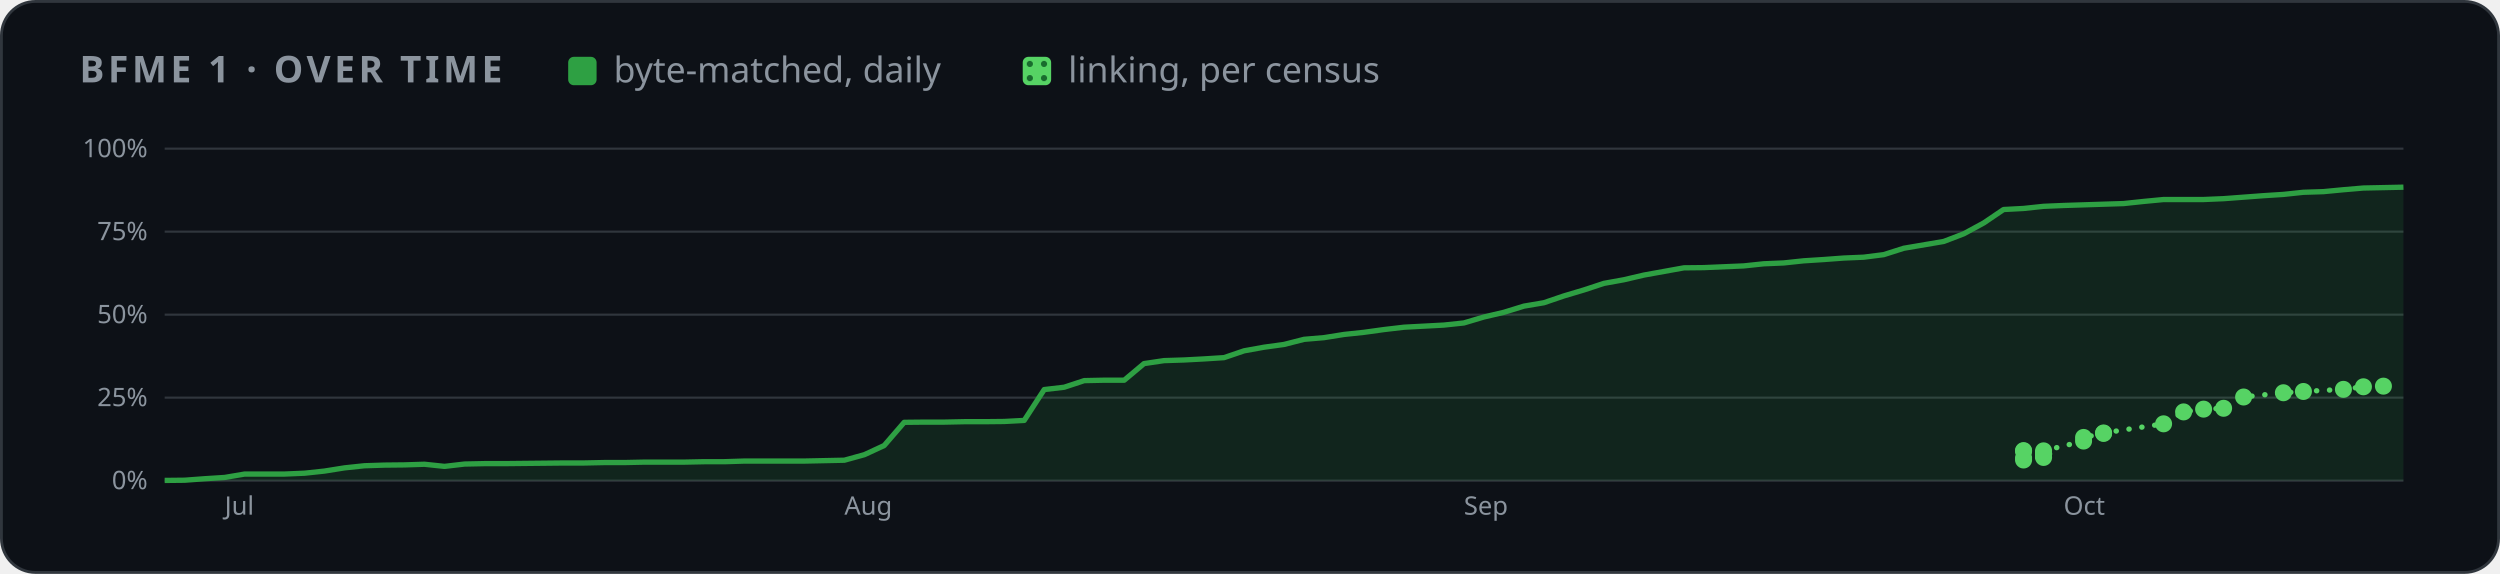
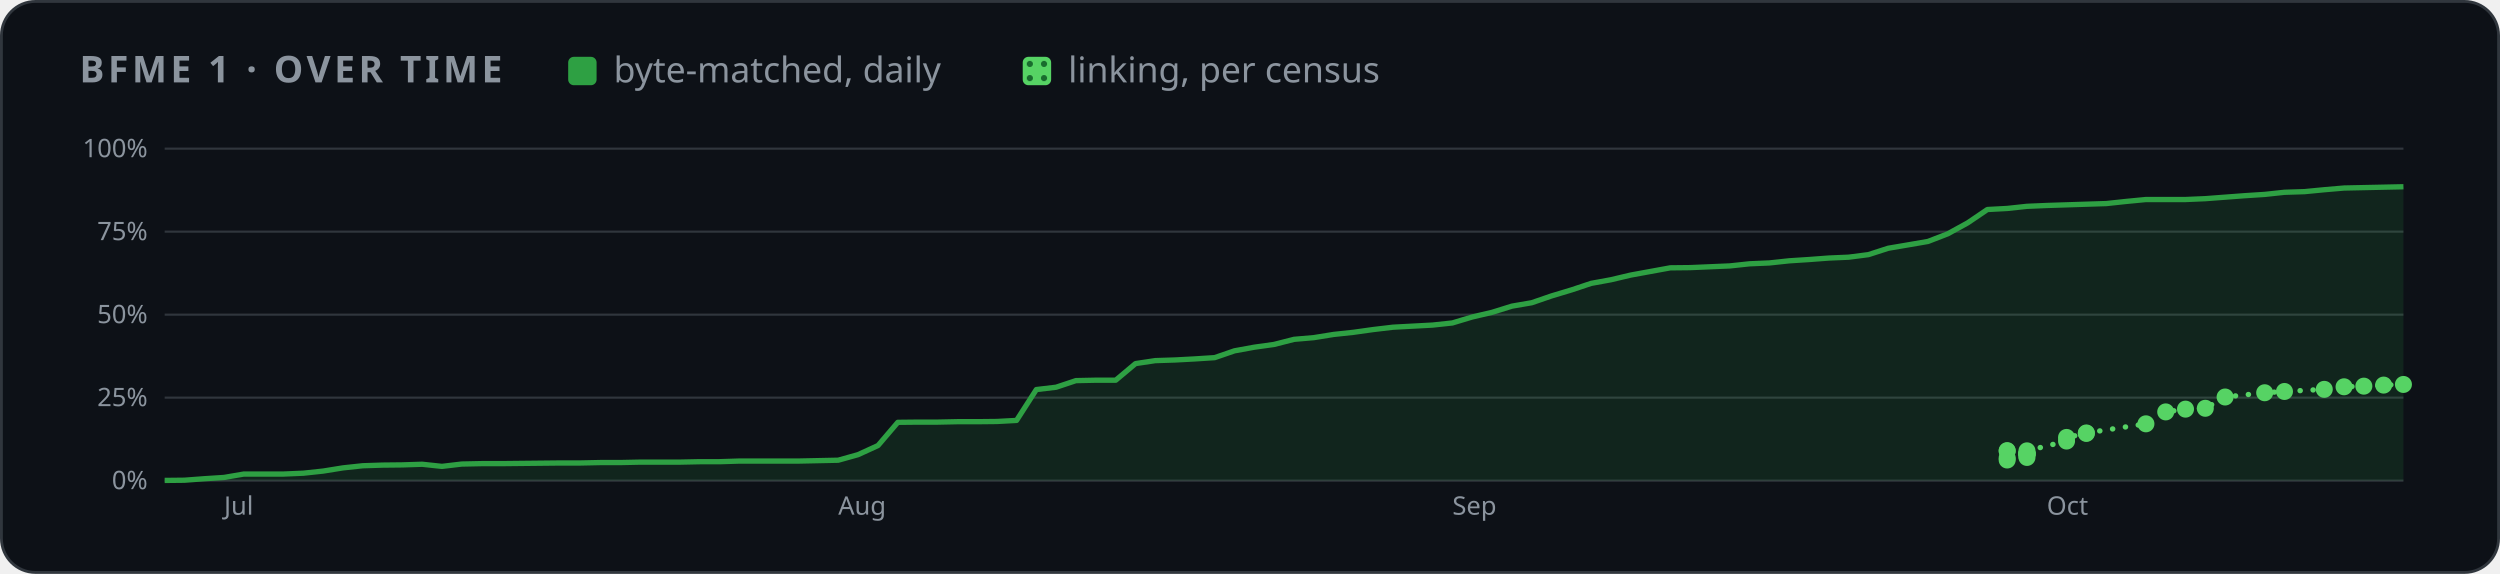
<svg xmlns="http://www.w3.org/2000/svg" width="880" height="202" viewBox="0 0 880 202" role="img" aria-label="BFME 1 progress over time">
  <style>
    .card { fill: #0d1117; stroke: #30363d; } .muted { fill: #8b949e; } .grid { stroke: #30363d; }
    .axis { fill: #8b949e; font-size: 12px; } .rest { fill: #30363d; } .edge { stroke: #0d1117; }
    .hit { fill: transparent; }
    @media (prefers-color-scheme: light) {
      .card { fill: #ffffff; stroke: #d0d7de; } .muted { fill: #59636e; } .grid { stroke: #d0d7de; }
      .axis { fill: #59636e; } .rest { fill: #d0d7de; } .edge { stroke: #ffffff; }
    }
  </style>
  <defs>
    <pattern id="dots" width="5" height="5" patternUnits="userSpaceOnUse">
      <rect width="5" height="5" fill="#56d364" />
      <circle cx="2.5" cy="2.5" r="1.1" fill="#196c2e" />
    </pattern>
  </defs>
  <rect class="card" x="0.5" y="0.5" width="879" height="201" rx="12" />
  <g font-family="-apple-system,BlinkMacSystemFont,'Segoe UI','Noto Sans',Helvetica,Arial,sans-serif">
    <text x="28" y="29" class="muted" font-size="13" font-weight="600" letter-spacing="1.3">BFME 1 · OVER TIME</text>
    <rect x="200" y="20" width="10" height="10" rx="2" fill="#2ea043" />
    <text x="216" y="29" class="muted" font-size="12.5">byte-matched, daily</text>
    <rect x="360" y="20" width="10" height="10" rx="2" fill="url(#dots)" />
    <text x="376" y="29" class="muted" font-size="12.5">linking, per census</text>
    <svg x="28" y="44" width="824" height="144" viewBox="0 0 1100 190" role="img" aria-label="progress over time">
      <line x1="40" x2="1092" y1="166.0" y2="166.0" class="grid" />
      <text x="32" y="170.0" class="axis" text-anchor="end">0%</text>
      <line x1="40" x2="1092" y1="127.0" y2="127.0" class="grid" />
      <text x="32" y="131.0" class="axis" text-anchor="end">25%</text>
      <line x1="40" x2="1092" y1="88.0" y2="88.0" class="grid" />
      <text x="32" y="92.0" class="axis" text-anchor="end">50%</text>
      <line x1="40" x2="1092" y1="49.0" y2="49.0" class="grid" />
      <text x="32" y="53.0" class="axis" text-anchor="end">75%</text>
      <line x1="40" x2="1092" y1="10.0" y2="10.0" class="grid" />
      <text x="32" y="14.0" class="axis" text-anchor="end">100%</text>
-       <text x="68.2" y="182" class="axis">Jul</text>
-       <text x="359.4" y="182" class="axis">Aug</text>
-       <text x="650.5" y="182" class="axis">Sep</text>
-       <text x="932.3" y="182" class="axis">Oct</text>
-       <polygon points="40.0,166.0 40.0,165.9 49.4,165.8 58.8,165.1 68.2,164.5 77.6,162.9 87.0,162.9 96.4,162.9 105.8,162.5 115.1,161.5 124.5,160.0 133.9,159.0 143.3,158.7 152.7,158.6 162.1,158.3 171.5,159.3 180.9,158.2 190.3,158.0 199.7,158.0 209.1,157.9 218.5,157.8 227.9,157.7 237.2,157.7 246.6,157.5 256.0,157.5 265.4,157.3 274.8,157.3 284.2,157.3 293.6,157.1 303.0,157.1 312.4,156.8 321.8,156.8 331.2,156.8 340.6,156.8 350.0,156.6 359.4,156.4 368.8,153.8 378.1,149.5 387.5,138.6 396.9,138.5 406.3,138.5 415.7,138.3 425.1,138.3 434.5,138.2 443.9,137.7 453.3,123.2 462.7,122.1 472.1,119.0 481.5,118.8 490.9,118.8 500.2,111.0 509.6,109.6 519.0,109.3 528.4,108.8 537.8,108.2 547.2,105.0 556.6,103.3 566.0,102.0 575.4,99.6 584.8,98.8 594.2,97.3 603.6,96.3 613.0,95.0 622.4,93.9 631.8,93.4 641.1,92.9 650.5,91.9 659.9,89.1 669.3,86.9 678.7,84.0 688.1,82.4 697.5,79.2 706.9,76.4 716.3,73.3 725.7,71.6 735.1,69.4 744.5,67.7 753.9,66.0 763.2,65.9 772.6,65.5 782.0,65.1 791.4,64.1 800.8,63.7 810.2,62.7 819.6,62.1 829.0,61.4 838.4,61.0 847.8,59.8 857.2,56.8 866.6,55.2 876.0,53.6 885.4,50.0 894.8,44.9 904.1,38.6 913.5,38.1 922.9,37.1 932.3,36.7 941.7,36.4 951.1,36.1 960.5,35.8 969.9,34.8 979.3,33.9 988.7,33.9 998.1,33.9 1007.5,33.5 1016.9,32.8 1026.2,32.1 1035.6,31.5 1045.0,30.5 1054.4,30.2 1063.8,29.3 1073.2,28.5 1082.6,28.3 1092.0,28.1 1092.0,166.0" fill="#2ea043" opacity="0.14" />
-       <polyline points="40.0,165.9 49.4,165.8 58.8,165.1 68.2,164.5 77.6,162.9 87.0,162.9 96.4,162.9 105.8,162.5 115.1,161.5 124.5,160.0 133.9,159.0 143.3,158.7 152.7,158.6 162.1,158.3 171.5,159.3 180.9,158.2 190.3,158.0 199.7,158.0 209.1,157.9 218.5,157.8 227.9,157.7 237.2,157.7 246.6,157.5 256.0,157.5 265.4,157.3 274.8,157.3 284.2,157.3 293.6,157.1 303.0,157.1 312.4,156.8 321.8,156.8 331.2,156.8 340.6,156.8 350.0,156.6 359.4,156.4 368.8,153.8 378.1,149.5 387.5,138.6 396.9,138.5 406.3,138.5 415.7,138.3 425.1,138.3 434.5,138.2 443.9,137.7 453.3,123.2 462.7,122.1 472.1,119.0 481.5,118.8 490.9,118.8 500.2,111.0 509.6,109.6 519.0,109.3 528.4,108.8 537.8,108.2 547.2,105.0 556.6,103.3 566.0,102.0 575.4,99.6 584.8,98.8 594.2,97.3 603.6,96.3 613.0,95.0 622.4,93.9 631.8,93.4 641.1,92.9 650.5,91.9 659.9,89.1 669.3,86.9 678.7,84.0 688.1,82.4 697.5,79.2 706.9,76.4 716.3,73.3 725.7,71.6 735.1,69.4 744.5,67.7 753.9,66.0 763.2,65.9 772.6,65.5 782.0,65.1 791.4,64.1 800.8,63.7 810.2,62.7 819.6,62.1 829.0,61.4 838.4,61.0 847.8,59.8 857.2,56.8 866.6,55.2 876.0,53.6 885.4,50.0 894.8,44.9 904.1,38.6 913.5,38.1 922.9,37.1 932.3,36.7 941.7,36.4 951.1,36.1 960.5,35.8 969.9,34.8 979.3,33.9 988.7,33.9 998.1,33.9 1007.5,33.5 1016.9,32.8 1026.2,32.1 1035.6,31.5 1045.0,30.5 1054.4,30.2 1063.8,29.3 1073.2,28.5 1082.6,28.3 1092.0,28.1" fill="none" stroke="#2ea043" stroke-width="2.5" stroke-linejoin="round" />
-       <polyline points="913.5,152.1 913.5,151.9 913.5,156.3 913.5,155.3 922.9,155.1 922.9,153.7 922.9,153.6 922.9,153.5 922.9,153.4 922.9,153.2 922.9,153.0 922.9,152.0 941.7,147.4 941.7,145.7 951.1,143.8 951.1,143.6 979.3,139.3 988.7,133.7 998.1,132.4 1007.5,132.0 1016.9,126.7 1035.6,124.7 1045.0,124.1 1063.8,123.1 1073.2,121.9 1082.6,121.6" fill="none" stroke="#56d364" stroke-width="2.5" stroke-dasharray="0.1 6" stroke-linecap="round" />
-       <circle cx="913.5" cy="152.1" r="4" fill="#56d364" />
-       <circle cx="913.5" cy="151.9" r="4" fill="#56d364" />
-       <circle cx="913.5" cy="156.3" r="4" fill="#56d364" />
-       <circle cx="913.5" cy="155.3" r="4" fill="#56d364" />
-       <circle cx="922.9" cy="155.1" r="4" fill="#56d364" />
-       <circle cx="922.9" cy="153.7" r="4" fill="#56d364" />
-       <circle cx="922.9" cy="153.6" r="4" fill="#56d364" />
-       <circle cx="922.9" cy="153.5" r="4" fill="#56d364" />
-       <circle cx="922.9" cy="153.4" r="4" fill="#56d364" />
-       <circle cx="922.9" cy="153.2" r="4" fill="#56d364" />
-       <circle cx="922.9" cy="153.0" r="4" fill="#56d364" />
-       <circle cx="922.9" cy="152.0" r="4" fill="#56d364" />
-       <circle cx="941.7" cy="147.4" r="4" fill="#56d364" />
-       <circle cx="941.7" cy="145.7" r="4" fill="#56d364" />
-       <circle cx="951.1" cy="143.8" r="4" fill="#56d364" />
-       <circle cx="951.1" cy="143.6" r="4" fill="#56d364" />
-       <circle cx="979.3" cy="139.3" r="4" fill="#56d364" />
-       <circle cx="988.7" cy="133.7" r="4" fill="#56d364" />
-       <circle cx="998.1" cy="132.4" r="4" fill="#56d364" />
-       <circle cx="1007.5" cy="132.0" r="4" fill="#56d364" />
-       <circle cx="1016.9" cy="126.7" r="4" fill="#56d364" />
-       <circle cx="1035.6" cy="124.7" r="4" fill="#56d364" />
-       <circle cx="1045.0" cy="124.1" r="4" fill="#56d364" />
-       <circle cx="1063.8" cy="123.1" r="4" fill="#56d364" />
-       <circle cx="1073.2" cy="121.9" r="4" fill="#56d364" />
-       <circle cx="1082.6" cy="121.6" r="4" fill="#56d364" />
+       <text x="67.9" y="182" class="axis">Jul</text>
+       <text x="356.5" y="182" class="axis">Aug</text>
+       <text x="645.1" y="182" class="axis">Sep</text>
+       <text x="924.4" y="182" class="axis">Oct</text>
+       <polygon points="40.0,166.0 40.0,165.9 49.3,165.8 58.6,165.1 67.9,164.5 77.2,162.9 86.5,162.9 95.9,162.9 105.2,162.5 114.5,161.5 123.8,160.0 133.1,159.0 142.4,158.7 151.7,158.6 161.0,158.3 170.3,159.3 179.6,158.2 189.0,158.0 198.3,158.0 207.6,157.9 216.9,157.8 226.2,157.7 235.5,157.7 244.8,157.5 254.1,157.5 263.4,157.3 272.7,157.3 282.1,157.3 291.4,157.1 300.7,157.1 310.0,156.8 319.3,156.8 328.6,156.8 337.9,156.8 347.2,156.6 356.5,156.4 365.8,153.8 375.2,149.5 384.5,138.6 393.8,138.5 403.1,138.5 412.4,138.3 421.7,138.3 431.0,138.2 440.3,137.7 449.6,123.2 458.9,122.1 468.2,119.0 477.6,118.8 486.9,118.8 496.2,111.0 505.5,109.6 514.8,109.3 524.1,108.8 533.4,108.2 542.7,105.0 552.0,103.3 561.3,102.0 570.7,99.6 580.0,98.8 589.3,97.3 598.6,96.3 607.9,95.0 617.2,93.9 626.5,93.4 635.8,92.9 645.1,91.9 654.4,89.1 663.8,86.9 673.1,84.0 682.4,82.4 691.7,79.2 701.0,76.4 710.3,73.3 719.6,71.6 728.9,69.4 738.2,67.7 747.5,66.0 756.8,65.9 766.2,65.5 775.5,65.1 784.8,64.1 794.1,63.7 803.4,62.7 812.7,62.1 822.0,61.4 831.3,61.0 840.6,59.8 849.9,56.8 859.3,55.2 868.6,53.6 877.9,50.0 887.2,44.9 896.5,38.6 905.8,38.1 915.1,37.1 924.4,36.7 933.7,36.4 943.0,36.1 952.4,35.8 961.7,34.8 971.0,33.9 980.3,33.9 989.6,33.9 998.9,33.5 1008.2,32.8 1017.5,32.1 1026.8,31.5 1036.1,30.5 1045.5,30.2 1054.8,29.3 1064.1,28.5 1073.4,28.3 1082.7,28.1 1092.0,27.9 1092.0,166.0" fill="#2ea043" opacity="0.14" />
+       <polyline points="40.0,165.9 49.3,165.8 58.6,165.1 67.9,164.5 77.2,162.9 86.5,162.9 95.9,162.9 105.2,162.5 114.5,161.5 123.8,160.0 133.1,159.0 142.4,158.7 151.7,158.6 161.0,158.3 170.3,159.3 179.6,158.2 189.0,158.0 198.3,158.0 207.6,157.9 216.9,157.8 226.2,157.7 235.5,157.7 244.8,157.5 254.1,157.5 263.4,157.3 272.7,157.3 282.1,157.3 291.4,157.1 300.7,157.1 310.0,156.8 319.3,156.8 328.6,156.8 337.9,156.8 347.2,156.6 356.5,156.4 365.8,153.8 375.2,149.5 384.5,138.6 393.8,138.5 403.1,138.5 412.4,138.3 421.7,138.3 431.0,138.2 440.3,137.7 449.6,123.2 458.9,122.1 468.2,119.0 477.6,118.8 486.9,118.8 496.2,111.0 505.5,109.6 514.8,109.3 524.1,108.8 533.4,108.2 542.7,105.0 552.0,103.3 561.3,102.0 570.7,99.6 580.0,98.8 589.3,97.3 598.6,96.3 607.9,95.0 617.2,93.9 626.5,93.4 635.8,92.9 645.1,91.9 654.4,89.1 663.8,86.9 673.1,84.0 682.4,82.4 691.7,79.2 701.0,76.4 710.3,73.3 719.6,71.6 728.9,69.4 738.2,67.7 747.5,66.0 756.8,65.9 766.2,65.5 775.5,65.1 784.8,64.1 794.1,63.7 803.4,62.7 812.7,62.1 822.0,61.4 831.3,61.0 840.6,59.8 849.9,56.8 859.3,55.2 868.6,53.6 877.9,50.0 887.2,44.9 896.5,38.6 905.8,38.1 915.1,37.1 924.4,36.7 933.7,36.4 943.0,36.1 952.4,35.8 961.7,34.8 971.0,33.9 980.3,33.9 989.6,33.9 998.9,33.5 1008.2,32.8 1017.5,32.1 1026.8,31.5 1036.1,30.5 1045.5,30.2 1054.8,29.3 1064.1,28.5 1073.4,28.3 1082.7,28.1 1092.0,27.9" fill="none" stroke="#2ea043" stroke-width="2.5" stroke-linejoin="round" />
+       <polyline points="905.8,152.1 905.8,151.9 905.8,156.3 905.8,155.3 915.1,155.1 915.1,153.7 915.1,153.6 915.1,153.5 915.1,153.4 915.1,153.2 915.1,153.0 915.1,152.0 933.7,147.4 933.7,145.7 943.0,143.8 943.0,143.6 971.0,139.3 980.3,133.7 989.6,132.4 998.9,132.0 1008.2,126.7 1026.8,124.7 1036.1,124.1 1054.8,123.1 1064.1,121.9 1073.4,121.6 1082.7,121.1 1092.0,120.8" fill="none" stroke="#56d364" stroke-width="2.5" stroke-dasharray="0.1 6" stroke-linecap="round" />
+       <circle cx="905.8" cy="152.1" r="4" fill="#56d364" />
+       <circle cx="905.8" cy="151.9" r="4" fill="#56d364" />
+       <circle cx="905.8" cy="156.3" r="4" fill="#56d364" />
+       <circle cx="905.8" cy="155.3" r="4" fill="#56d364" />
+       <circle cx="915.1" cy="155.1" r="4" fill="#56d364" />
+       <circle cx="915.1" cy="153.7" r="4" fill="#56d364" />
+       <circle cx="915.1" cy="153.6" r="4" fill="#56d364" />
+       <circle cx="915.1" cy="153.5" r="4" fill="#56d364" />
+       <circle cx="915.1" cy="153.4" r="4" fill="#56d364" />
+       <circle cx="915.1" cy="153.2" r="4" fill="#56d364" />
+       <circle cx="915.1" cy="153.0" r="4" fill="#56d364" />
+       <circle cx="915.1" cy="152.0" r="4" fill="#56d364" />
+       <circle cx="933.7" cy="147.4" r="4" fill="#56d364" />
+       <circle cx="933.7" cy="145.7" r="4" fill="#56d364" />
+       <circle cx="943.0" cy="143.8" r="4" fill="#56d364" />
+       <circle cx="943.0" cy="143.6" r="4" fill="#56d364" />
+       <circle cx="971.0" cy="139.3" r="4" fill="#56d364" />
+       <circle cx="980.3" cy="133.7" r="4" fill="#56d364" />
+       <circle cx="989.6" cy="132.4" r="4" fill="#56d364" />
+       <circle cx="998.9" cy="132.0" r="4" fill="#56d364" />
+       <circle cx="1008.2" cy="126.7" r="4" fill="#56d364" />
+       <circle cx="1026.8" cy="124.7" r="4" fill="#56d364" />
+       <circle cx="1036.1" cy="124.1" r="4" fill="#56d364" />
+       <circle cx="1054.8" cy="123.1" r="4" fill="#56d364" />
+       <circle cx="1064.1" cy="121.9" r="4" fill="#56d364" />
+       <circle cx="1073.4" cy="121.6" r="4" fill="#56d364" />
+       <circle cx="1082.7" cy="121.1" r="4" fill="#56d364" />
+       <circle cx="1092.0" cy="120.8" r="4" fill="#56d364" />
      <circle cx="40.0" cy="165.9" r="7" class="hit" />
-       <circle cx="49.4" cy="165.8" r="7" class="hit" />
-       <circle cx="58.8" cy="165.1" r="7" class="hit" />
-       <circle cx="68.2" cy="164.5" r="7" class="hit" />
-       <circle cx="77.6" cy="162.9" r="7" class="hit" />
-       <circle cx="87.0" cy="162.9" r="7" class="hit" />
-       <circle cx="96.4" cy="162.9" r="7" class="hit" />
-       <circle cx="105.8" cy="162.5" r="7" class="hit" />
-       <circle cx="115.1" cy="161.5" r="7" class="hit" />
-       <circle cx="124.5" cy="160.0" r="7" class="hit" />
-       <circle cx="133.9" cy="159.0" r="7" class="hit" />
-       <circle cx="143.3" cy="158.7" r="7" class="hit" />
-       <circle cx="152.7" cy="158.6" r="7" class="hit" />
-       <circle cx="162.1" cy="158.3" r="7" class="hit" />
-       <circle cx="171.5" cy="159.3" r="7" class="hit" />
-       <circle cx="180.9" cy="158.2" r="7" class="hit" />
-       <circle cx="190.3" cy="158.0" r="7" class="hit" />
-       <circle cx="199.7" cy="158.0" r="7" class="hit" />
-       <circle cx="209.1" cy="157.9" r="7" class="hit" />
-       <circle cx="218.5" cy="157.8" r="7" class="hit" />
-       <circle cx="227.9" cy="157.7" r="7" class="hit" />
-       <circle cx="237.2" cy="157.7" r="7" class="hit" />
-       <circle cx="246.6" cy="157.5" r="7" class="hit" />
-       <circle cx="256.0" cy="157.5" r="7" class="hit" />
-       <circle cx="265.4" cy="157.3" r="7" class="hit" />
-       <circle cx="274.8" cy="157.3" r="7" class="hit" />
-       <circle cx="284.2" cy="157.3" r="7" class="hit" />
-       <circle cx="293.6" cy="157.1" r="7" class="hit" />
-       <circle cx="303.0" cy="157.1" r="7" class="hit" />
-       <circle cx="312.4" cy="156.8" r="7" class="hit" />
-       <circle cx="321.8" cy="156.8" r="7" class="hit" />
-       <circle cx="331.2" cy="156.8" r="7" class="hit" />
-       <circle cx="340.6" cy="156.8" r="7" class="hit" />
-       <circle cx="350.0" cy="156.6" r="7" class="hit" />
-       <circle cx="359.4" cy="156.4" r="7" class="hit" />
-       <circle cx="368.8" cy="153.8" r="7" class="hit" />
-       <circle cx="378.1" cy="149.5" r="7" class="hit" />
-       <circle cx="387.5" cy="138.6" r="7" class="hit" />
-       <circle cx="396.9" cy="138.5" r="7" class="hit" />
-       <circle cx="406.3" cy="138.5" r="7" class="hit" />
-       <circle cx="415.7" cy="138.3" r="7" class="hit" />
-       <circle cx="425.1" cy="138.3" r="7" class="hit" />
-       <circle cx="434.5" cy="138.2" r="7" class="hit" />
-       <circle cx="443.9" cy="137.7" r="7" class="hit" />
-       <circle cx="453.3" cy="123.2" r="7" class="hit" />
-       <circle cx="462.7" cy="122.1" r="7" class="hit" />
-       <circle cx="472.1" cy="119.0" r="7" class="hit" />
-       <circle cx="481.5" cy="118.8" r="7" class="hit" />
-       <circle cx="490.9" cy="118.8" r="7" class="hit" />
-       <circle cx="500.2" cy="111.0" r="7" class="hit" />
-       <circle cx="509.6" cy="109.6" r="7" class="hit" />
-       <circle cx="519.0" cy="109.3" r="7" class="hit" />
-       <circle cx="528.4" cy="108.8" r="7" class="hit" />
-       <circle cx="537.8" cy="108.2" r="7" class="hit" />
-       <circle cx="547.2" cy="105.0" r="7" class="hit" />
-       <circle cx="556.6" cy="103.3" r="7" class="hit" />
-       <circle cx="566.0" cy="102.0" r="7" class="hit" />
-       <circle cx="575.4" cy="99.6" r="7" class="hit" />
-       <circle cx="584.8" cy="98.8" r="7" class="hit" />
-       <circle cx="594.2" cy="97.3" r="7" class="hit" />
-       <circle cx="603.6" cy="96.3" r="7" class="hit" />
-       <circle cx="613.0" cy="95.0" r="7" class="hit" />
-       <circle cx="622.4" cy="93.9" r="7" class="hit" />
-       <circle cx="631.8" cy="93.4" r="7" class="hit" />
-       <circle cx="641.1" cy="92.9" r="7" class="hit" />
-       <circle cx="650.5" cy="91.9" r="7" class="hit" />
-       <circle cx="659.9" cy="89.1" r="7" class="hit" />
-       <circle cx="669.3" cy="86.9" r="7" class="hit" />
-       <circle cx="678.7" cy="84.0" r="7" class="hit" />
-       <circle cx="688.1" cy="82.4" r="7" class="hit" />
-       <circle cx="697.5" cy="79.2" r="7" class="hit" />
-       <circle cx="706.9" cy="76.4" r="7" class="hit" />
-       <circle cx="716.3" cy="73.3" r="7" class="hit" />
-       <circle cx="725.7" cy="71.6" r="7" class="hit" />
-       <circle cx="735.1" cy="69.4" r="7" class="hit" />
-       <circle cx="744.5" cy="67.7" r="7" class="hit" />
-       <circle cx="753.9" cy="66.0" r="7" class="hit" />
-       <circle cx="763.2" cy="65.9" r="7" class="hit" />
-       <circle cx="772.6" cy="65.5" r="7" class="hit" />
-       <circle cx="782.0" cy="65.1" r="7" class="hit" />
-       <circle cx="791.4" cy="64.1" r="7" class="hit" />
-       <circle cx="800.8" cy="63.7" r="7" class="hit" />
-       <circle cx="810.2" cy="62.7" r="7" class="hit" />
-       <circle cx="819.6" cy="62.1" r="7" class="hit" />
-       <circle cx="829.0" cy="61.4" r="7" class="hit" />
-       <circle cx="838.4" cy="61.0" r="7" class="hit" />
-       <circle cx="847.8" cy="59.8" r="7" class="hit" />
-       <circle cx="857.2" cy="56.8" r="7" class="hit" />
-       <circle cx="866.6" cy="55.2" r="7" class="hit" />
-       <circle cx="876.0" cy="53.6" r="7" class="hit" />
-       <circle cx="885.4" cy="50.0" r="7" class="hit" />
-       <circle cx="894.8" cy="44.9" r="7" class="hit" />
-       <circle cx="904.1" cy="38.6" r="7" class="hit" />
-       <circle cx="913.5" cy="38.1" r="7" class="hit" />
-       <circle cx="922.9" cy="37.1" r="7" class="hit" />
-       <circle cx="932.3" cy="36.7" r="7" class="hit" />
-       <circle cx="941.7" cy="36.4" r="7" class="hit" />
-       <circle cx="951.1" cy="36.1" r="7" class="hit" />
-       <circle cx="960.5" cy="35.8" r="7" class="hit" />
-       <circle cx="969.9" cy="34.8" r="7" class="hit" />
-       <circle cx="979.3" cy="33.9" r="7" class="hit" />
-       <circle cx="988.7" cy="33.9" r="7" class="hit" />
-       <circle cx="998.1" cy="33.9" r="7" class="hit" />
-       <circle cx="1007.5" cy="33.5" r="7" class="hit" />
-       <circle cx="1016.9" cy="32.8" r="7" class="hit" />
-       <circle cx="1026.2" cy="32.1" r="7" class="hit" />
-       <circle cx="1035.6" cy="31.5" r="7" class="hit" />
-       <circle cx="1045.0" cy="30.5" r="7" class="hit" />
-       <circle cx="1054.4" cy="30.2" r="7" class="hit" />
-       <circle cx="1063.8" cy="29.3" r="7" class="hit" />
-       <circle cx="1073.2" cy="28.5" r="7" class="hit" />
-       <circle cx="1082.6" cy="28.3" r="7" class="hit" />
-       <circle cx="1092.0" cy="28.1" r="7" class="hit" />
+       <circle cx="49.3" cy="165.8" r="7" class="hit" />
+       <circle cx="58.6" cy="165.1" r="7" class="hit" />
+       <circle cx="67.9" cy="164.5" r="7" class="hit" />
+       <circle cx="77.2" cy="162.9" r="7" class="hit" />
+       <circle cx="86.5" cy="162.9" r="7" class="hit" />
+       <circle cx="95.9" cy="162.9" r="7" class="hit" />
+       <circle cx="105.2" cy="162.5" r="7" class="hit" />
+       <circle cx="114.5" cy="161.5" r="7" class="hit" />
+       <circle cx="123.8" cy="160.0" r="7" class="hit" />
+       <circle cx="133.1" cy="159.0" r="7" class="hit" />
+       <circle cx="142.4" cy="158.7" r="7" class="hit" />
+       <circle cx="151.7" cy="158.6" r="7" class="hit" />
+       <circle cx="161.0" cy="158.3" r="7" class="hit" />
+       <circle cx="170.3" cy="159.3" r="7" class="hit" />
+       <circle cx="179.6" cy="158.2" r="7" class="hit" />
+       <circle cx="189.0" cy="158.0" r="7" class="hit" />
+       <circle cx="198.3" cy="158.0" r="7" class="hit" />
+       <circle cx="207.6" cy="157.9" r="7" class="hit" />
+       <circle cx="216.9" cy="157.8" r="7" class="hit" />
+       <circle cx="226.2" cy="157.7" r="7" class="hit" />
+       <circle cx="235.5" cy="157.7" r="7" class="hit" />
+       <circle cx="244.8" cy="157.5" r="7" class="hit" />
+       <circle cx="254.1" cy="157.5" r="7" class="hit" />
+       <circle cx="263.4" cy="157.3" r="7" class="hit" />
+       <circle cx="272.7" cy="157.3" r="7" class="hit" />
+       <circle cx="282.1" cy="157.3" r="7" class="hit" />
+       <circle cx="291.4" cy="157.1" r="7" class="hit" />
+       <circle cx="300.7" cy="157.1" r="7" class="hit" />
+       <circle cx="310.0" cy="156.8" r="7" class="hit" />
+       <circle cx="319.3" cy="156.8" r="7" class="hit" />
+       <circle cx="328.6" cy="156.8" r="7" class="hit" />
+       <circle cx="337.9" cy="156.8" r="7" class="hit" />
+       <circle cx="347.2" cy="156.6" r="7" class="hit" />
+       <circle cx="356.5" cy="156.4" r="7" class="hit" />
+       <circle cx="365.8" cy="153.8" r="7" class="hit" />
+       <circle cx="375.2" cy="149.5" r="7" class="hit" />
+       <circle cx="384.5" cy="138.6" r="7" class="hit" />
+       <circle cx="393.8" cy="138.5" r="7" class="hit" />
+       <circle cx="403.1" cy="138.5" r="7" class="hit" />
+       <circle cx="412.4" cy="138.3" r="7" class="hit" />
+       <circle cx="421.7" cy="138.3" r="7" class="hit" />
+       <circle cx="431.0" cy="138.2" r="7" class="hit" />
+       <circle cx="440.3" cy="137.7" r="7" class="hit" />
+       <circle cx="449.6" cy="123.2" r="7" class="hit" />
+       <circle cx="458.9" cy="122.1" r="7" class="hit" />
+       <circle cx="468.2" cy="119.0" r="7" class="hit" />
+       <circle cx="477.6" cy="118.8" r="7" class="hit" />
+       <circle cx="486.9" cy="118.8" r="7" class="hit" />
+       <circle cx="496.2" cy="111.0" r="7" class="hit" />
+       <circle cx="505.5" cy="109.6" r="7" class="hit" />
+       <circle cx="514.8" cy="109.3" r="7" class="hit" />
+       <circle cx="524.1" cy="108.8" r="7" class="hit" />
+       <circle cx="533.4" cy="108.2" r="7" class="hit" />
+       <circle cx="542.7" cy="105.0" r="7" class="hit" />
+       <circle cx="552.0" cy="103.3" r="7" class="hit" />
+       <circle cx="561.3" cy="102.0" r="7" class="hit" />
+       <circle cx="570.7" cy="99.6" r="7" class="hit" />
+       <circle cx="580.0" cy="98.8" r="7" class="hit" />
+       <circle cx="589.3" cy="97.3" r="7" class="hit" />
+       <circle cx="598.6" cy="96.3" r="7" class="hit" />
+       <circle cx="607.9" cy="95.0" r="7" class="hit" />
+       <circle cx="617.2" cy="93.9" r="7" class="hit" />
+       <circle cx="626.5" cy="93.4" r="7" class="hit" />
+       <circle cx="635.8" cy="92.9" r="7" class="hit" />
+       <circle cx="645.1" cy="91.9" r="7" class="hit" />
+       <circle cx="654.4" cy="89.1" r="7" class="hit" />
+       <circle cx="663.8" cy="86.9" r="7" class="hit" />
+       <circle cx="673.1" cy="84.0" r="7" class="hit" />
+       <circle cx="682.4" cy="82.4" r="7" class="hit" />
+       <circle cx="691.7" cy="79.2" r="7" class="hit" />
+       <circle cx="701.0" cy="76.4" r="7" class="hit" />
+       <circle cx="710.3" cy="73.3" r="7" class="hit" />
+       <circle cx="719.6" cy="71.6" r="7" class="hit" />
+       <circle cx="728.9" cy="69.4" r="7" class="hit" />
+       <circle cx="738.2" cy="67.7" r="7" class="hit" />
+       <circle cx="747.5" cy="66.0" r="7" class="hit" />
+       <circle cx="756.8" cy="65.9" r="7" class="hit" />
+       <circle cx="766.2" cy="65.5" r="7" class="hit" />
+       <circle cx="775.5" cy="65.1" r="7" class="hit" />
+       <circle cx="784.8" cy="64.1" r="7" class="hit" />
+       <circle cx="794.1" cy="63.7" r="7" class="hit" />
+       <circle cx="803.4" cy="62.7" r="7" class="hit" />
+       <circle cx="812.7" cy="62.1" r="7" class="hit" />
+       <circle cx="822.0" cy="61.4" r="7" class="hit" />
+       <circle cx="831.3" cy="61.0" r="7" class="hit" />
+       <circle cx="840.6" cy="59.8" r="7" class="hit" />
+       <circle cx="849.9" cy="56.8" r="7" class="hit" />
+       <circle cx="859.3" cy="55.2" r="7" class="hit" />
+       <circle cx="868.6" cy="53.6" r="7" class="hit" />
+       <circle cx="877.9" cy="50.0" r="7" class="hit" />
+       <circle cx="887.2" cy="44.9" r="7" class="hit" />
+       <circle cx="896.5" cy="38.6" r="7" class="hit" />
+       <circle cx="905.8" cy="38.1" r="7" class="hit" />
+       <circle cx="915.1" cy="37.1" r="7" class="hit" />
+       <circle cx="924.4" cy="36.7" r="7" class="hit" />
+       <circle cx="933.7" cy="36.4" r="7" class="hit" />
+       <circle cx="943.0" cy="36.1" r="7" class="hit" />
+       <circle cx="952.4" cy="35.8" r="7" class="hit" />
+       <circle cx="961.7" cy="34.8" r="7" class="hit" />
+       <circle cx="971.0" cy="33.9" r="7" class="hit" />
+       <circle cx="980.3" cy="33.9" r="7" class="hit" />
+       <circle cx="989.6" cy="33.9" r="7" class="hit" />
+       <circle cx="998.9" cy="33.5" r="7" class="hit" />
+       <circle cx="1008.2" cy="32.8" r="7" class="hit" />
+       <circle cx="1017.5" cy="32.1" r="7" class="hit" />
+       <circle cx="1026.8" cy="31.5" r="7" class="hit" />
+       <circle cx="1036.1" cy="30.5" r="7" class="hit" />
+       <circle cx="1045.5" cy="30.2" r="7" class="hit" />
+       <circle cx="1054.8" cy="29.3" r="7" class="hit" />
+       <circle cx="1064.1" cy="28.5" r="7" class="hit" />
+       <circle cx="1073.4" cy="28.3" r="7" class="hit" />
+       <circle cx="1082.7" cy="28.1" r="7" class="hit" />
+       <circle cx="1092.0" cy="27.9" r="7" class="hit" />
    </svg>
  </g>
</svg>
